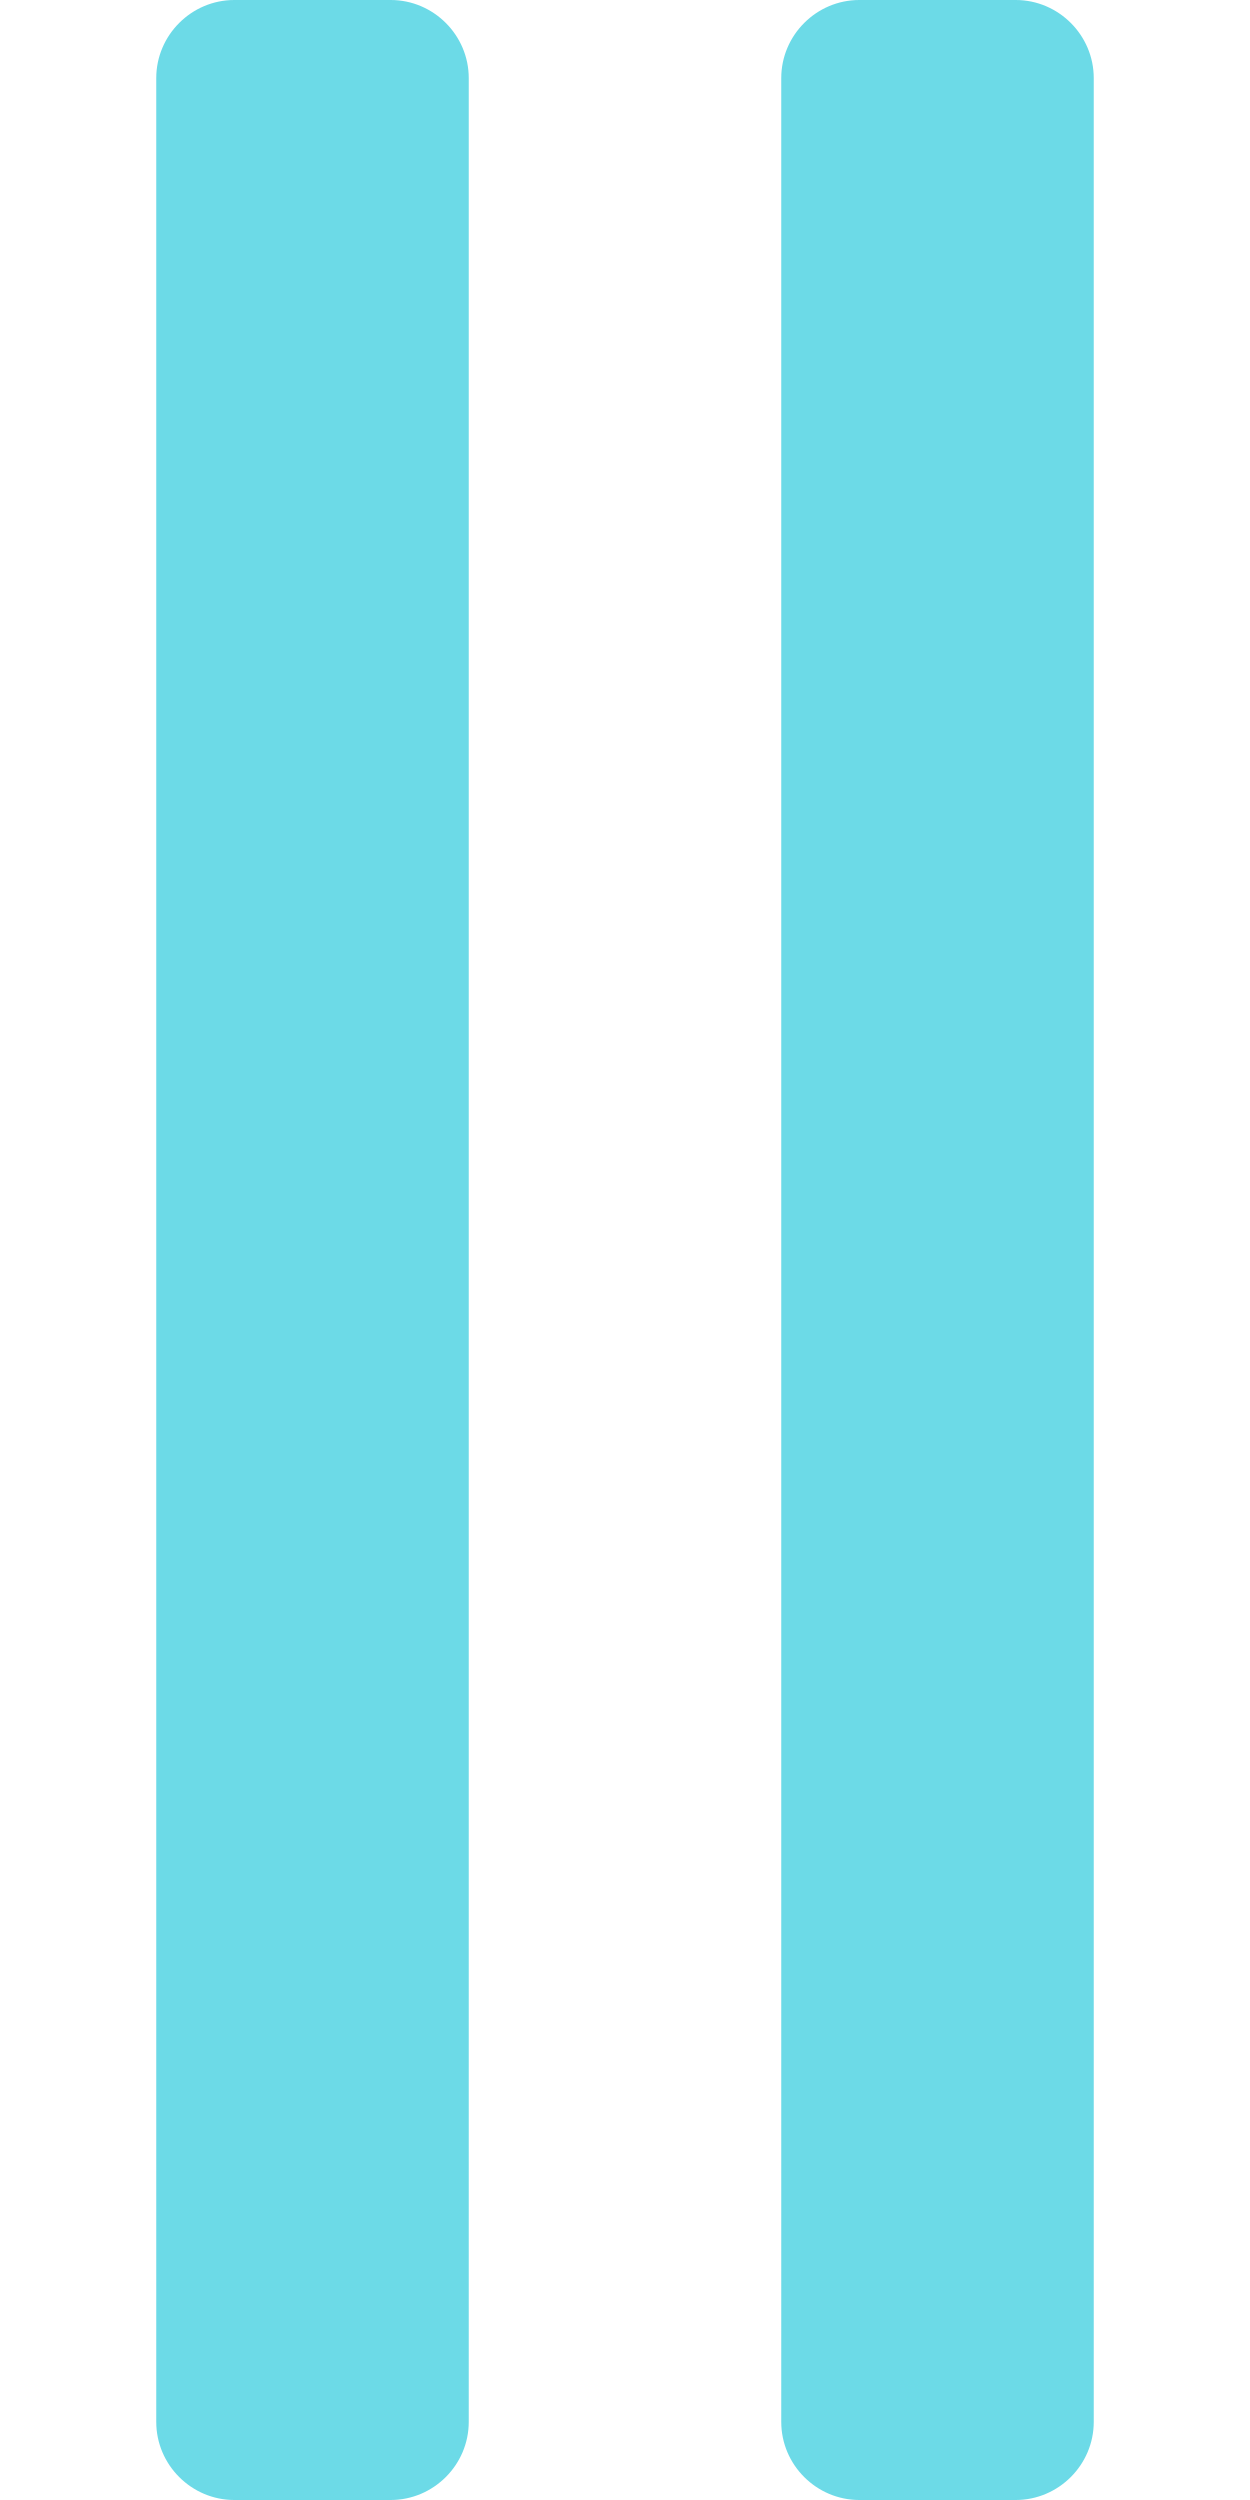
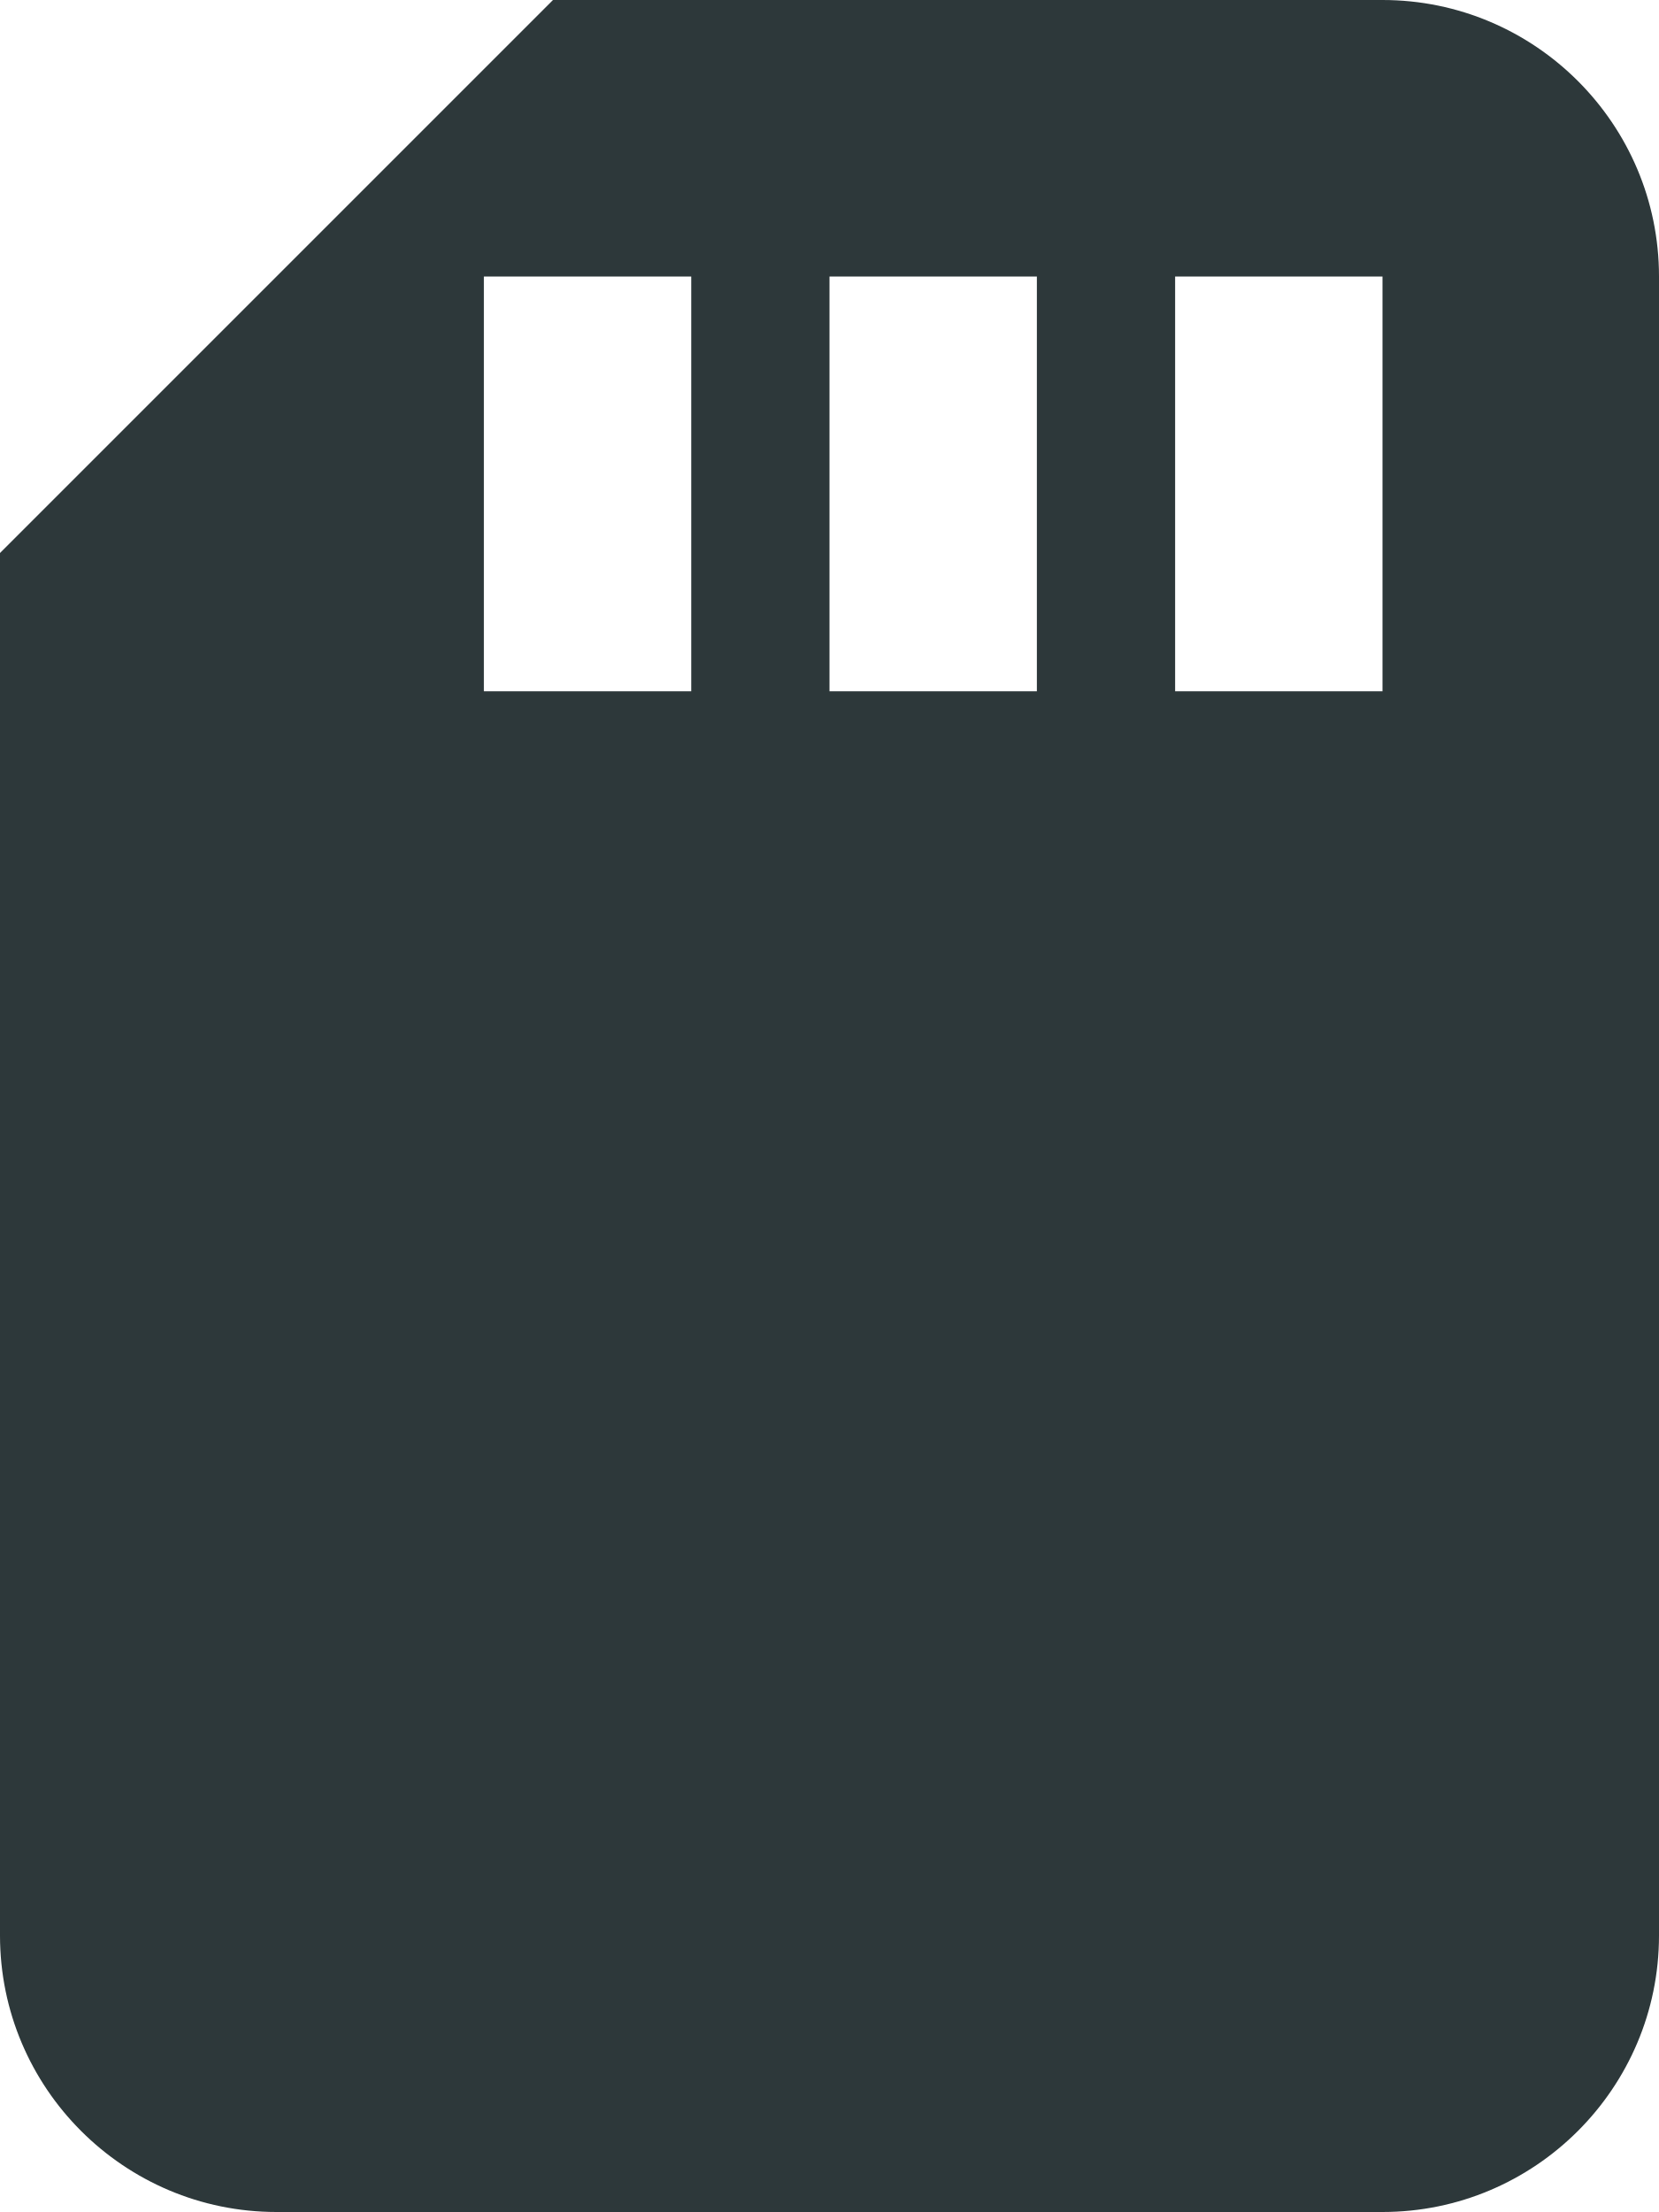
- <svg xmlns="http://www.w3.org/2000/svg" style="fill:#6CDAE7;" viewBox="0 0 256 512">
-   <path d="M96 496V16c0-8.8-7.2-16-16-16H48c-8.8 0-16 7.2-16 16v480c0 8.8 7.2 16 16 16h32c8.8 0 16-7.2 16-16zm128 0V16c0-8.8-7.2-16-16-16h-32c-8.8 0-16 7.2-16 16v480c0 8.8 7.2 16 16 16h32c8.8 0 16-7.2 16-16z" />
+ <svg xmlns="http://www.w3.org/2000/svg" style="fill:#2D383A;" viewBox="0 0 384 512">
+   <path d="M320 0H128L0 128v320c0 35.3 28.7 64 64 64h256c35.3 0 64-28.7 64-64V64c0-35.3-28.7-64-64-64zM160 160h-48V64h48v96zm80 0h-48V64h48v96zm80 0h-48V64h48v96z" />
</svg>
